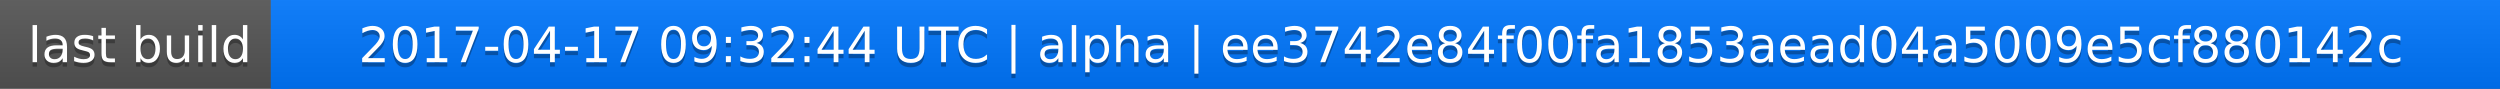
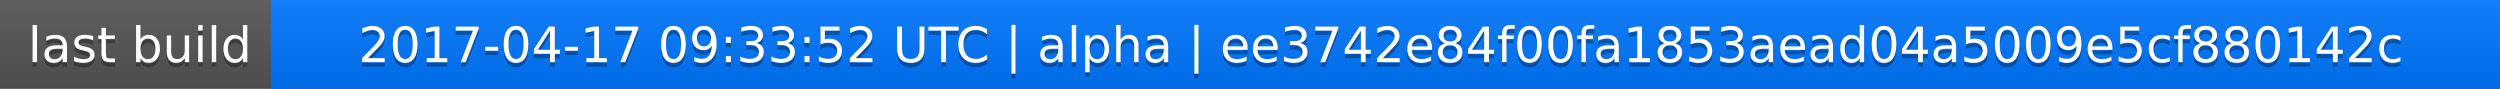
<svg xmlns="http://www.w3.org/2000/svg" width="563" height="20">
  <linearGradient id="a" x2="0" y2="100%">
    <stop offset="0" stop-color="#bbb" stop-opacity=".1" />
    <stop offset="1" stop-opacity=".1" />
  </linearGradient>
  <rect rx="0" width="563" height="20" fill="#555" />
  <rect rx="0" x="61" width="502" height="20" fill="#07f" />
  <path fill="#07f" d="M61 0h4v20h-4z" />
  <rect rx="0" width="563" height="20" fill="url(#a)" />
  <g fill="#fff" text-anchor="middle" font-family="DejaVu Sans,Verdana,Geneva,sans-serif" font-size="11">
    <text x="31.5" y="15" fill="#010101" fill-opacity=".3">last build</text>
    <text x="31.5" y="14">last build</text>
-     <text x="311" y="15" fill="#010101" fill-opacity=".3">2017-04-17 09:32:44 UTC | alpha | ee3742e84f00fa1853aead04a5009e5cf880142c</text>
-     <text x="311" y="14">2017-04-17 09:32:44 UTC | alpha | ee3742e84f00fa1853aead04a5009e5cf880142c</text>
+     <text x="311" y="15" fill="#010101" fill-opacity=".3">2017-04-17 09:33:52 UTC | alpha | ee3742e84f00fa1853aead04a5009e5cf880142c</text>
+     <text x="311" y="14">2017-04-17 09:33:52 UTC | alpha | ee3742e84f00fa1853aead04a5009e5cf880142c</text>
  </g>
</svg>
